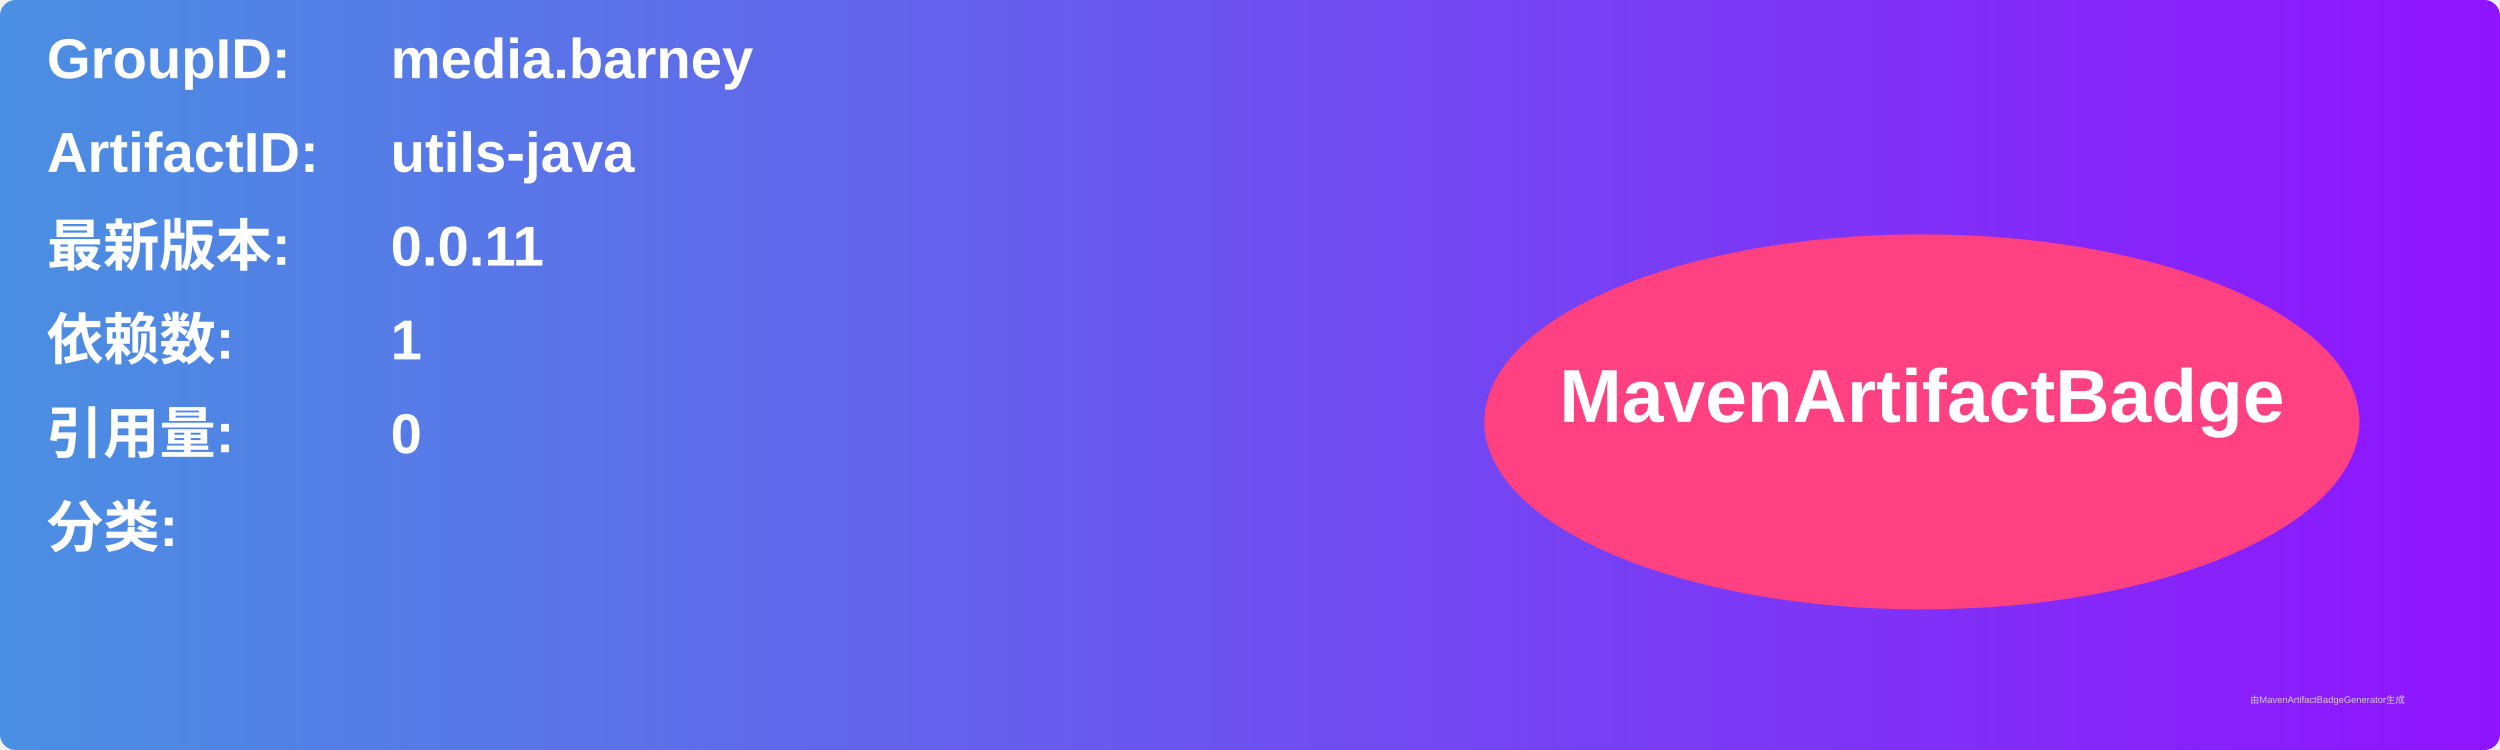
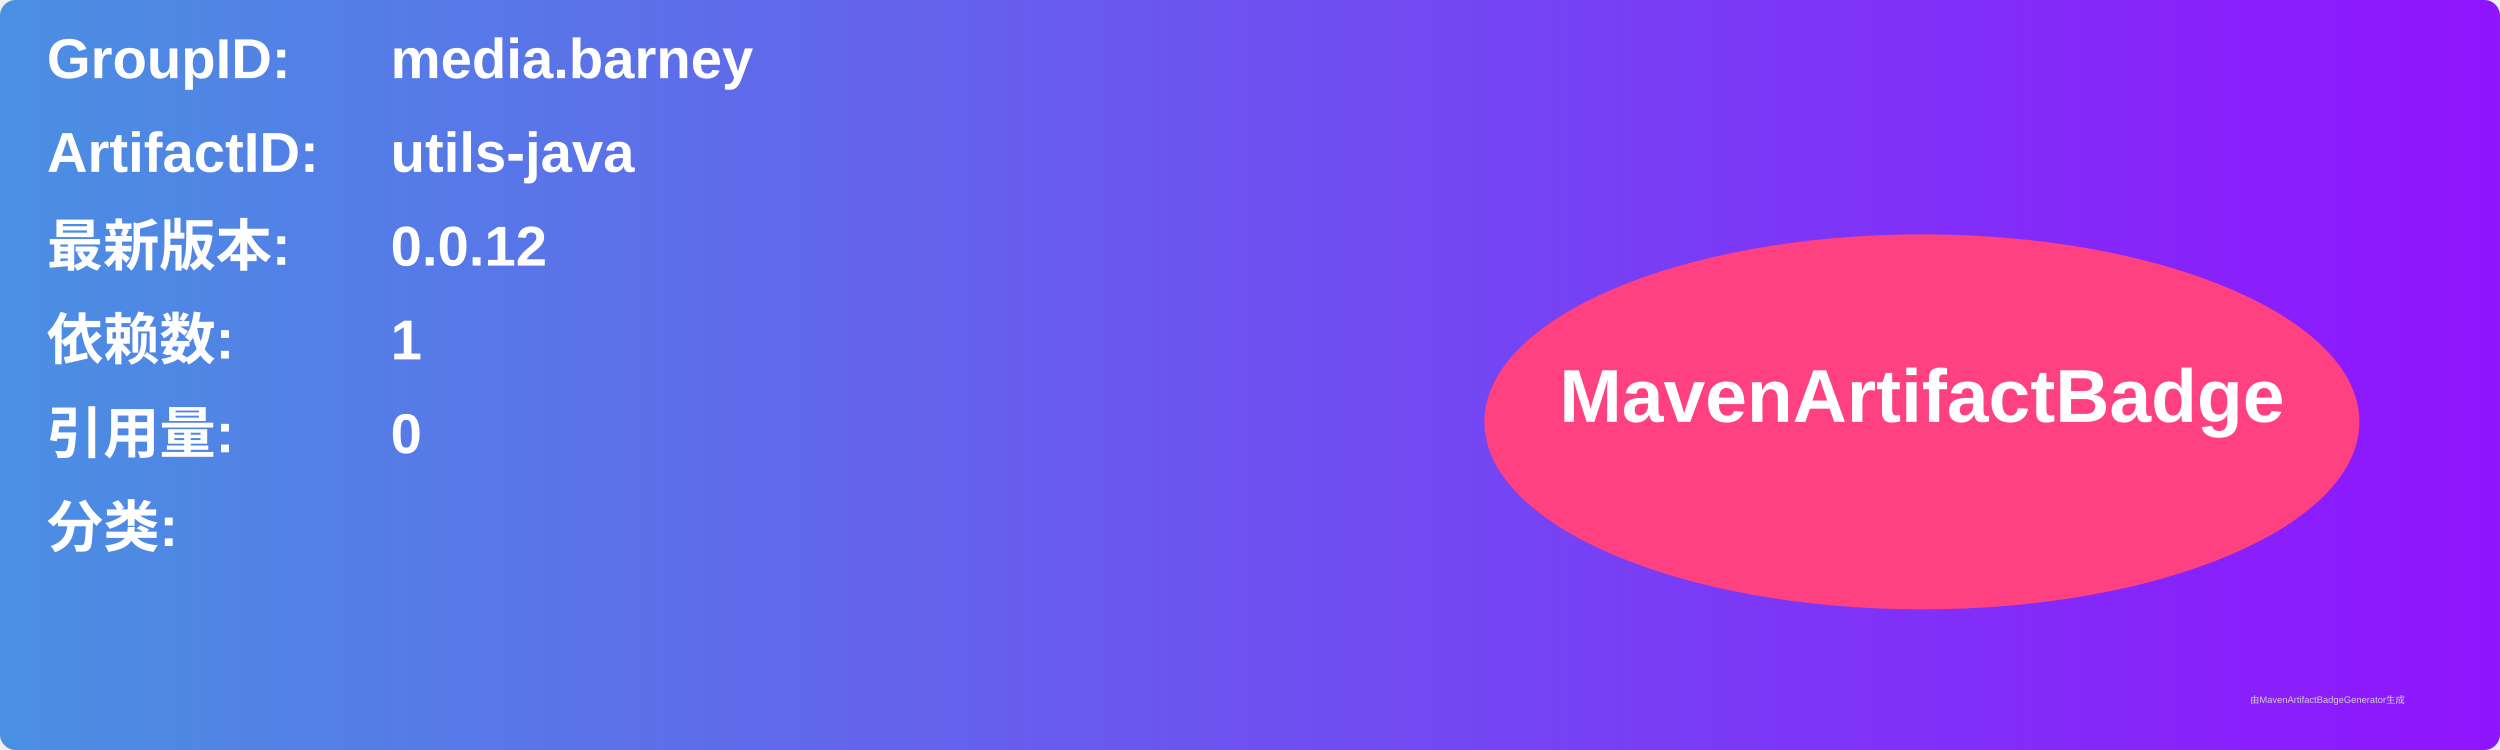
<svg xmlns="http://www.w3.org/2000/svg" width="800" height="240" viewBox="0 0 800 240">
  <linearGradient id="grad" x1="0%" y1="0%" x2="100%" y2="0%">
    <stop offset="0%" stop-color="#4a90e2" />
    <stop offset="100%" stop-color="#9013fe" />
  </linearGradient>
  <rect width="100%" height="100%" rx="5" ry="5" fill="url(#grad)" />
  <g transform="translate(15, 15)">
    <text x="0" y="10" font-family="Arial" font-size="18" fill="white" font-weight="bold" width="260">GroupID:</text>
    <text x="110" y="10" font-family="Arial" font-size="18" fill="white" font-weight="bold" width="460">media.barney</text>
    <text x="0" y="40" font-family="Arial" font-size="18" fill="white" font-weight="bold" width="260">ArtifactID:</text>
    <text x="110" y="40" font-family="Arial" font-size="18" fill="white" font-weight="bold" width="460">utils-java</text>
    <text x="0" y="70" font-family="Arial" font-size="18" fill="white" font-weight="bold">最新版本:</text>
    <text x="110" y="70" font-family="Arial" font-size="18" fill="white" font-weight="bold">
-       <tspan font-weight="bold">0.0.11</tspan>
+       <tspan font-weight="bold">0.0.12</tspan>
    </text>
    <text x="0" y="100" font-family="Arial" font-size="18" fill="white" font-weight="bold">依赖数: </text>
    <text x="110" y="100" font-family="Arial" font-size="18" fill="white">
      <tspan font-weight="bold">1</tspan>
    </text>
    <text x="0" y="130" font-family="Arial" font-size="18" fill="white" font-weight="bold">引用量: </text>
    <text x="110" y="130" font-family="Arial" font-size="18" fill="white">
      <tspan font-weight="bold">0</tspan>
    </text>
    <text x="0" y="160" font-family="Arial" font-size="18" fill="white" font-weight="bold">分类:</text>
    <text x="10" y="190" font-family="Arial" font-size="10" fill="white">
      <tspan font-weight="bold" />
    </text>
    <ellipse cx="600" cy="120" rx="140" ry="60" fill="#ff4081" />
    <text x="600" y="120" text-anchor="middle" font-family="Arial" font-size="24" fill="white" font-weight="bold">MavenArtifactBadge</text>
  </g>
  <text x="720" y="225" font-family="Arial" font-size="3" fill="#d0d0d0">由MavenArtifactBadgeGenerator生成</text>
</svg>
